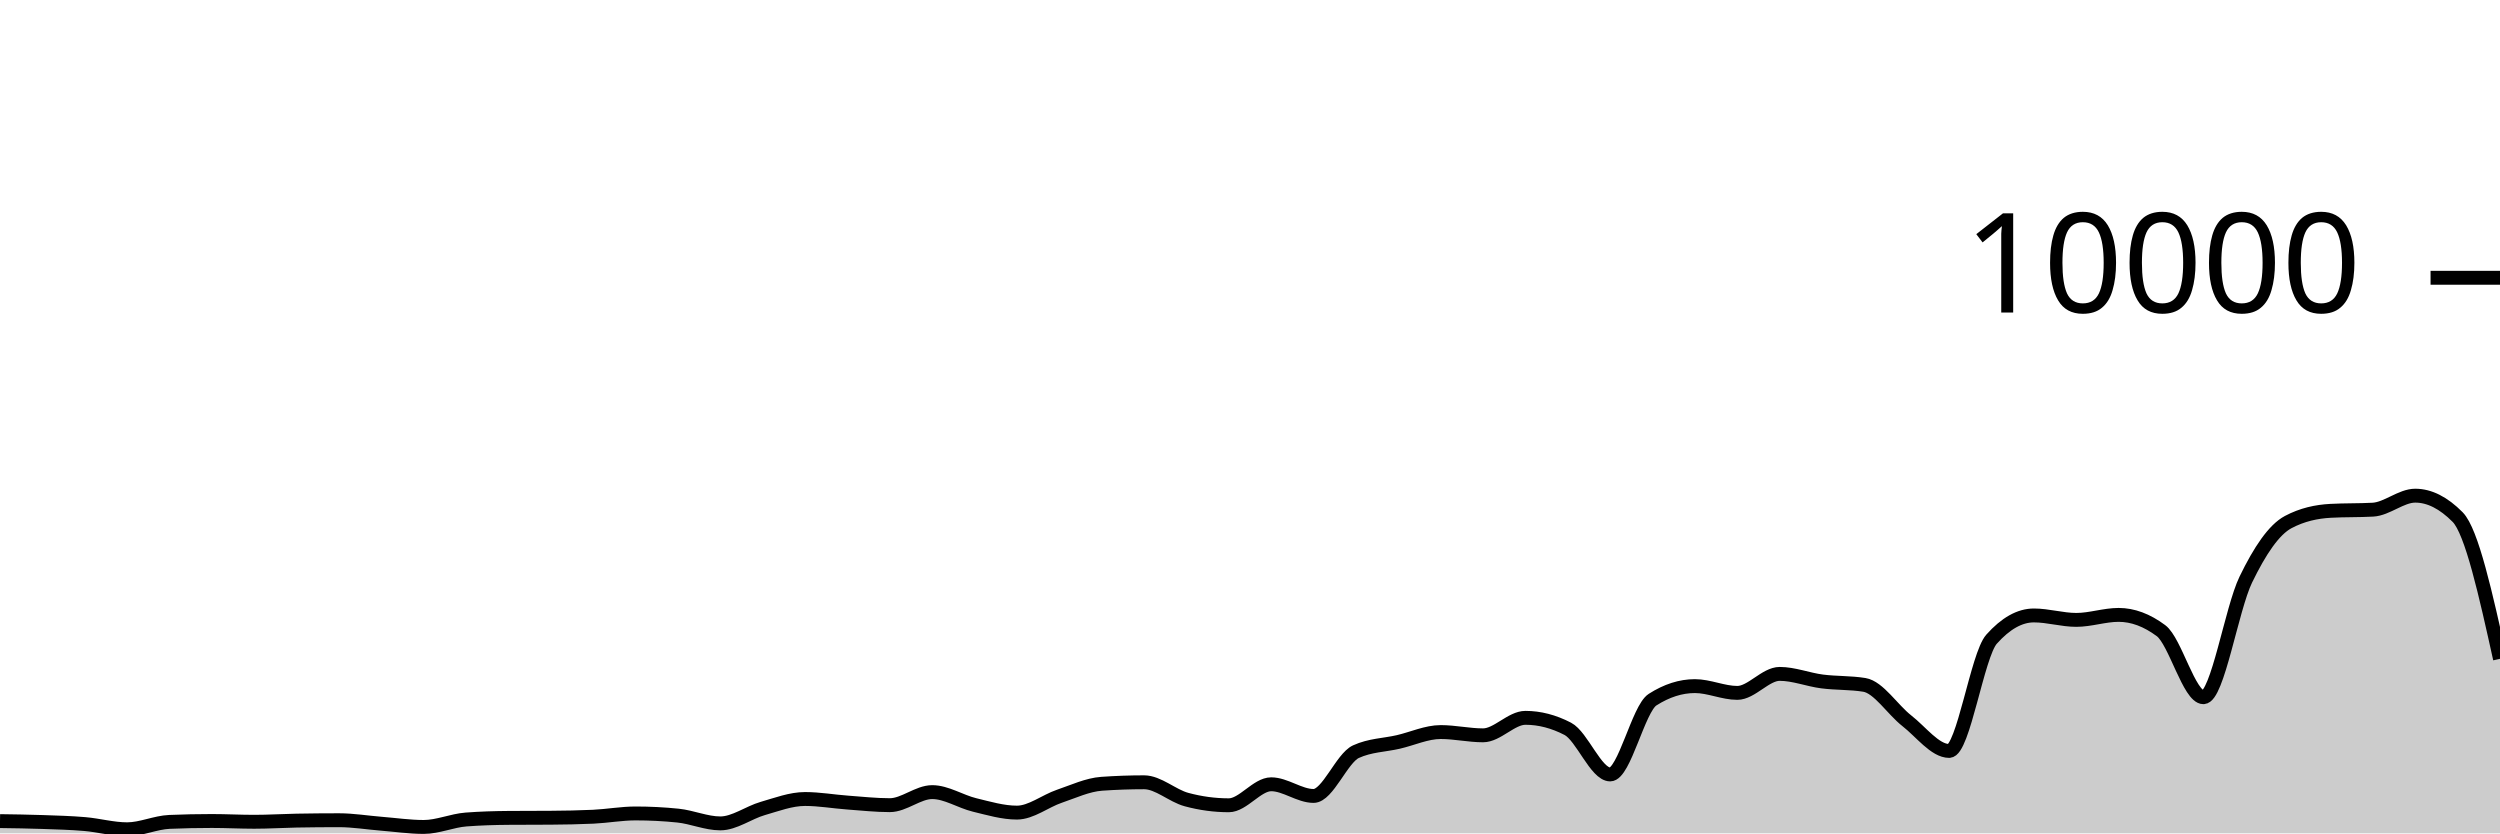
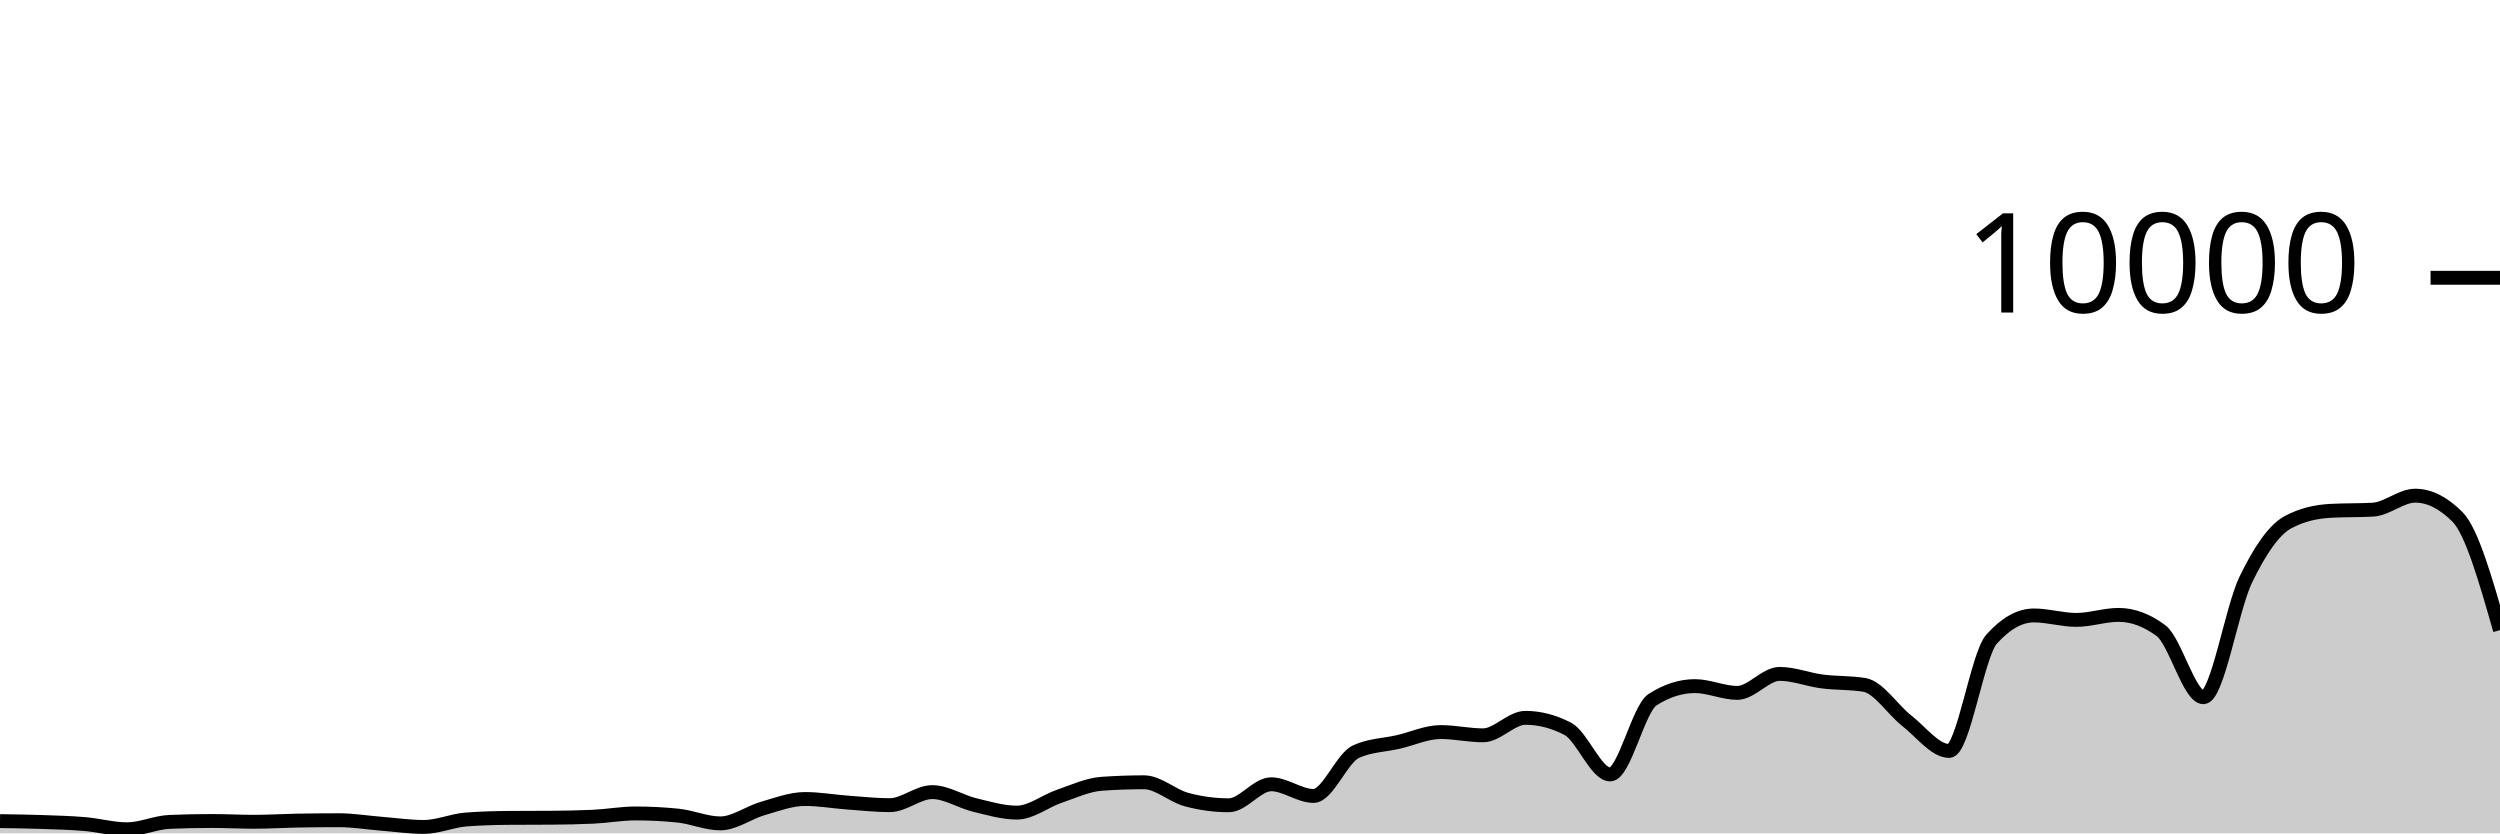
<svg xmlns="http://www.w3.org/2000/svg" viewBox="0 0 180 60">
  <g transform="translate(0,20)">
-     <path class="area" fill="rgba(0, 0, 0, 0.2)" d="M0,39.12C1.017,39.134,2.034,39.149,3.051,39.184C4.068,39.219,5.085,39.245,6.102,39.332C7.119,39.419,8.136,39.708,9.153,39.708C10.169,39.708,11.186,39.219,12.203,39.176C13.22,39.133,14.237,39.112,15.254,39.112C16.271,39.112,17.288,39.168,18.305,39.168C19.322,39.168,20.339,39.103,21.356,39.084C22.373,39.065,23.39,39.056,24.407,39.056C25.424,39.056,26.441,39.227,27.458,39.308C28.475,39.389,29.492,39.54,30.508,39.54C31.525,39.54,32.542,39.081,33.559,39.004C34.576,38.927,35.593,38.896,36.61,38.888C37.627,38.88,38.644,38.884,39.661,38.876C40.678,38.868,41.695,38.852,42.712,38.804C43.729,38.756,44.746,38.568,45.763,38.568C46.78,38.568,47.797,38.62,48.814,38.724C49.831,38.828,50.847,39.284,51.864,39.284C52.881,39.284,53.898,38.505,54.915,38.212C55.932,37.919,56.949,37.528,57.966,37.528C58.983,37.528,60,37.71,61.017,37.784C62.034,37.858,63.051,37.972,64.068,37.972C65.085,37.972,66.102,37.032,67.119,37.032C68.136,37.032,69.153,37.71,70.169,37.956C71.186,38.202,72.203,38.508,73.22,38.508C74.237,38.508,75.254,37.678,76.271,37.332C77.288,36.986,78.305,36.504,79.322,36.432C80.339,36.36,81.356,36.324,82.373,36.324C83.39,36.324,84.407,37.293,85.424,37.568C86.441,37.843,87.458,37.98,88.475,37.98C89.492,37.98,90.508,36.468,91.525,36.468C92.542,36.468,93.559,37.308,94.576,37.308C95.593,37.308,96.61,34.587,97.627,34.12C98.644,33.653,99.661,33.655,100.678,33.42C101.695,33.185,102.712,32.708,103.729,32.708C104.746,32.708,105.763,32.944,106.78,32.944C107.797,32.944,108.814,31.684,109.831,31.684C110.847,31.684,111.864,31.948,112.881,32.476C113.898,33.004,114.915,35.76,115.932,35.76C116.949,35.76,117.966,31.027,118.983,30.376C120,29.725,121.017,29.4,122.034,29.4C123.051,29.4,124.068,29.888,125.085,29.888C126.102,29.888,127.119,28.52,128.136,28.52C129.153,28.52,130.169,28.932,131.186,29.064C132.203,29.196,133.22,29.147,134.237,29.312C135.254,29.477,136.271,31.099,137.288,31.892C138.305,32.685,139.322,34.068,140.339,34.068C141.356,34.068,142.373,27.165,143.39,26.024C144.407,24.883,145.424,24.312,146.441,24.312C147.458,24.312,148.475,24.632,149.492,24.632C150.508,24.632,151.525,24.272,152.542,24.272C153.559,24.272,154.576,24.651,155.593,25.408C156.61,26.165,157.627,30.2,158.644,30.2C159.661,30.2,160.678,23.837,161.695,21.736C162.712,19.635,163.729,18.133,164.746,17.592C165.763,17.051,166.78,16.836,167.797,16.78C168.814,16.724,169.831,16.752,170.847,16.696C171.864,16.64,172.881,15.688,173.898,15.688C174.915,15.688,175.932,16.201,176.949,17.228C177.966,18.255,178.983,22.845,180,27.436L180,40C178.983,40,177.966,40,176.949,40C175.932,40,174.915,40,173.898,40C172.881,40,171.864,40,170.847,40C169.831,40,168.814,40,167.797,40C166.78,40,165.763,40,164.746,40C163.729,40,162.712,40,161.695,40C160.678,40,159.661,40,158.644,40C157.627,40,156.61,40,155.593,40C154.576,40,153.559,40,152.542,40C151.525,40,150.508,40,149.492,40C148.475,40,147.458,40,146.441,40C145.424,40,144.407,40,143.39,40C142.373,40,141.356,40,140.339,40C139.322,40,138.305,40,137.288,40C136.271,40,135.254,40,134.237,40C133.22,40,132.203,40,131.186,40C130.169,40,129.153,40,128.136,40C127.119,40,126.102,40,125.085,40C124.068,40,123.051,40,122.034,40C121.017,40,120,40,118.983,40C117.966,40,116.949,40,115.932,40C114.915,40,113.898,40,112.881,40C111.864,40,110.847,40,109.831,40C108.814,40,107.797,40,106.78,40C105.763,40,104.746,40,103.729,40C102.712,40,101.695,40,100.678,40C99.661,40,98.644,40,97.627,40C96.61,40,95.593,40,94.576,40C93.559,40,92.542,40,91.525,40C90.508,40,89.492,40,88.475,40C87.458,40,86.441,40,85.424,40C84.407,40,83.39,40,82.373,40C81.356,40,80.339,40,79.322,40C78.305,40,77.288,40,76.271,40C75.254,40,74.237,40,73.22,40C72.203,40,71.186,40,70.169,40C69.153,40,68.136,40,67.119,40C66.102,40,65.085,40,64.068,40C63.051,40,62.034,40,61.017,40C60,40,58.983,40,57.966,40C56.949,40,55.932,40,54.915,40C53.898,40,52.881,40,51.864,40C50.847,40,49.831,40,48.814,40C47.797,40,46.78,40,45.763,40C44.746,40,43.729,40,42.712,40C41.695,40,40.678,40,39.661,40C38.644,40,37.627,40,36.61,40C35.593,40,34.576,40,33.559,40C32.542,40,31.525,40,30.508,40C29.492,40,28.475,40,27.458,40C26.441,40,25.424,40,24.407,40C23.39,40,22.373,40,21.356,40C20.339,40,19.322,40,18.305,40C17.288,40,16.271,40,15.254,40C14.237,40,13.22,40,12.203,40C11.186,40,10.169,40,9.153,40C8.136,40,7.119,40,6.102,40C5.085,40,4.068,40,3.051,40C2.034,40,1.017,40,0,40Z" />
-     <path class="line" stroke="black" fill="none" d="M0,39.12C1.017,39.134,2.034,39.149,3.051,39.184C4.068,39.219,5.085,39.245,6.102,39.332C7.119,39.419,8.136,39.708,9.153,39.708C10.169,39.708,11.186,39.219,12.203,39.176C13.22,39.133,14.237,39.112,15.254,39.112C16.271,39.112,17.288,39.168,18.305,39.168C19.322,39.168,20.339,39.103,21.356,39.084C22.373,39.065,23.39,39.056,24.407,39.056C25.424,39.056,26.441,39.227,27.458,39.308C28.475,39.389,29.492,39.54,30.508,39.54C31.525,39.54,32.542,39.081,33.559,39.004C34.576,38.927,35.593,38.896,36.61,38.888C37.627,38.88,38.644,38.884,39.661,38.876C40.678,38.868,41.695,38.852,42.712,38.804C43.729,38.756,44.746,38.568,45.763,38.568C46.78,38.568,47.797,38.62,48.814,38.724C49.831,38.828,50.847,39.284,51.864,39.284C52.881,39.284,53.898,38.505,54.915,38.212C55.932,37.919,56.949,37.528,57.966,37.528C58.983,37.528,60,37.71,61.017,37.784C62.034,37.858,63.051,37.972,64.068,37.972C65.085,37.972,66.102,37.032,67.119,37.032C68.136,37.032,69.153,37.71,70.169,37.956C71.186,38.202,72.203,38.508,73.22,38.508C74.237,38.508,75.254,37.678,76.271,37.332C77.288,36.986,78.305,36.504,79.322,36.432C80.339,36.36,81.356,36.324,82.373,36.324C83.39,36.324,84.407,37.293,85.424,37.568C86.441,37.843,87.458,37.98,88.475,37.98C89.492,37.98,90.508,36.468,91.525,36.468C92.542,36.468,93.559,37.308,94.576,37.308C95.593,37.308,96.61,34.587,97.627,34.12C98.644,33.653,99.661,33.655,100.678,33.42C101.695,33.185,102.712,32.708,103.729,32.708C104.746,32.708,105.763,32.944,106.78,32.944C107.797,32.944,108.814,31.684,109.831,31.684C110.847,31.684,111.864,31.948,112.881,32.476C113.898,33.004,114.915,35.76,115.932,35.76C116.949,35.76,117.966,31.027,118.983,30.376C120,29.725,121.017,29.4,122.034,29.4C123.051,29.4,124.068,29.888,125.085,29.888C126.102,29.888,127.119,28.52,128.136,28.52C129.153,28.52,130.169,28.932,131.186,29.064C132.203,29.196,133.22,29.147,134.237,29.312C135.254,29.477,136.271,31.099,137.288,31.892C138.305,32.685,139.322,34.068,140.339,34.068C141.356,34.068,142.373,27.165,143.39,26.024C144.407,24.883,145.424,24.312,146.441,24.312C147.458,24.312,148.475,24.632,149.492,24.632C150.508,24.632,151.525,24.272,152.542,24.272C153.559,24.272,154.576,24.651,155.593,25.408C156.61,26.165,157.627,30.2,158.644,30.2C159.661,30.2,160.678,23.837,161.695,21.736C162.712,19.635,163.729,18.133,164.746,17.592C165.763,17.051,166.78,16.836,167.797,16.78C168.814,16.724,169.831,16.752,170.847,16.696C171.864,16.64,172.881,15.688,173.898,15.688C174.915,15.688,175.932,16.201,176.949,17.228C177.966,18.255,178.983,22.845,180,27.436" />
+     <path class="area" fill="rgba(0, 0, 0, 0.2)" d="M0,39.12C1.017,39.134,2.034,39.149,3.051,39.184C4.068,39.219,5.085,39.245,6.102,39.332C7.119,39.419,8.136,39.708,9.153,39.708C10.169,39.708,11.186,39.219,12.203,39.176C13.22,39.133,14.237,39.112,15.254,39.112C16.271,39.112,17.288,39.168,18.305,39.168C19.322,39.168,20.339,39.103,21.356,39.084C22.373,39.065,23.39,39.056,24.407,39.056C25.424,39.056,26.441,39.227,27.458,39.308C28.475,39.389,29.492,39.54,30.508,39.54C31.525,39.54,32.542,39.081,33.559,39.004C34.576,38.927,35.593,38.896,36.61,38.888C37.627,38.88,38.644,38.884,39.661,38.876C40.678,38.868,41.695,38.852,42.712,38.804C43.729,38.756,44.746,38.568,45.763,38.568C46.78,38.568,47.797,38.62,48.814,38.724C49.831,38.828,50.847,39.284,51.864,39.284C52.881,39.284,53.898,38.505,54.915,38.212C55.932,37.919,56.949,37.528,57.966,37.528C58.983,37.528,60,37.71,61.017,37.784C62.034,37.858,63.051,37.972,64.068,37.972C65.085,37.972,66.102,37.032,67.119,37.032C68.136,37.032,69.153,37.71,70.169,37.956C71.186,38.202,72.203,38.508,73.22,38.508C74.237,38.508,75.254,37.678,76.271,37.332C77.288,36.986,78.305,36.504,79.322,36.432C80.339,36.36,81.356,36.324,82.373,36.324C83.39,36.324,84.407,37.293,85.424,37.568C86.441,37.843,87.458,37.98,88.475,37.98C89.492,37.98,90.508,36.468,91.525,36.468C92.542,36.468,93.559,37.308,94.576,37.308C95.593,37.308,96.61,34.587,97.627,34.12C98.644,33.653,99.661,33.655,100.678,33.42C101.695,33.185,102.712,32.708,103.729,32.708C104.746,32.708,105.763,32.944,106.78,32.944C107.797,32.944,108.814,31.684,109.831,31.684C110.847,31.684,111.864,31.948,112.881,32.476C113.898,33.004,114.915,35.76,115.932,35.76C116.949,35.76,117.966,31.027,118.983,30.376C120,29.725,121.017,29.4,122.034,29.4C123.051,29.4,124.068,29.888,125.085,29.888C126.102,29.888,127.119,28.52,128.136,28.52C129.153,28.52,130.169,28.932,131.186,29.064C132.203,29.196,133.22,29.147,134.237,29.312C135.254,29.477,136.271,31.099,137.288,31.892C138.305,32.685,139.322,34.068,140.339,34.068C141.356,34.068,142.373,27.165,143.39,26.024C144.407,24.883,145.424,24.312,146.441,24.312C147.458,24.312,148.475,24.632,149.492,24.632C150.508,24.632,151.525,24.272,152.542,24.272C153.559,24.272,154.576,24.651,155.593,25.408C156.61,26.165,157.627,30.2,158.644,30.2C159.661,30.2,160.678,23.837,161.695,21.736C162.712,19.635,163.729,18.133,164.746,17.592C165.763,17.051,166.78,16.836,167.797,16.78C168.814,16.724,169.831,16.752,170.847,16.696C171.864,16.64,172.881,15.688,173.898,15.688C174.915,15.688,175.932,16.201,176.949,17.228C177.966,18.255,178.983,21.811,180,25.368L180,40C178.983,40,177.966,40,176.949,40C175.932,40,174.915,40,173.898,40C172.881,40,171.864,40,170.847,40C169.831,40,168.814,40,167.797,40C166.78,40,165.763,40,164.746,40C163.729,40,162.712,40,161.695,40C160.678,40,159.661,40,158.644,40C157.627,40,156.61,40,155.593,40C154.576,40,153.559,40,152.542,40C151.525,40,150.508,40,149.492,40C148.475,40,147.458,40,146.441,40C145.424,40,144.407,40,143.39,40C142.373,40,141.356,40,140.339,40C139.322,40,138.305,40,137.288,40C136.271,40,135.254,40,134.237,40C133.22,40,132.203,40,131.186,40C130.169,40,129.153,40,128.136,40C127.119,40,126.102,40,125.085,40C124.068,40,123.051,40,122.034,40C121.017,40,120,40,118.983,40C117.966,40,116.949,40,115.932,40C114.915,40,113.898,40,112.881,40C111.864,40,110.847,40,109.831,40C108.814,40,107.797,40,106.78,40C105.763,40,104.746,40,103.729,40C102.712,40,101.695,40,100.678,40C99.661,40,98.644,40,97.627,40C96.61,40,95.593,40,94.576,40C93.559,40,92.542,40,91.525,40C90.508,40,89.492,40,88.475,40C87.458,40,86.441,40,85.424,40C84.407,40,83.39,40,82.373,40C81.356,40,80.339,40,79.322,40C78.305,40,77.288,40,76.271,40C75.254,40,74.237,40,73.22,40C72.203,40,71.186,40,70.169,40C69.153,40,68.136,40,67.119,40C66.102,40,65.085,40,64.068,40C63.051,40,62.034,40,61.017,40C60,40,58.983,40,57.966,40C56.949,40,55.932,40,54.915,40C53.898,40,52.881,40,51.864,40C50.847,40,49.831,40,48.814,40C47.797,40,46.78,40,45.763,40C44.746,40,43.729,40,42.712,40C41.695,40,40.678,40,39.661,40C38.644,40,37.627,40,36.61,40C35.593,40,34.576,40,33.559,40C32.542,40,31.525,40,30.508,40C29.492,40,28.475,40,27.458,40C26.441,40,25.424,40,24.407,40C23.39,40,22.373,40,21.356,40C20.339,40,19.322,40,18.305,40C17.288,40,16.271,40,15.254,40C14.237,40,13.22,40,12.203,40C11.186,40,10.169,40,9.153,40C8.136,40,7.119,40,6.102,40C5.085,40,4.068,40,3.051,40C2.034,40,1.017,40,0,40Z" />
+     <path class="line" stroke="black" fill="none" d="M0,39.12C1.017,39.134,2.034,39.149,3.051,39.184C4.068,39.219,5.085,39.245,6.102,39.332C7.119,39.419,8.136,39.708,9.153,39.708C10.169,39.708,11.186,39.219,12.203,39.176C13.22,39.133,14.237,39.112,15.254,39.112C16.271,39.112,17.288,39.168,18.305,39.168C19.322,39.168,20.339,39.103,21.356,39.084C22.373,39.065,23.39,39.056,24.407,39.056C25.424,39.056,26.441,39.227,27.458,39.308C28.475,39.389,29.492,39.54,30.508,39.54C31.525,39.54,32.542,39.081,33.559,39.004C34.576,38.927,35.593,38.896,36.61,38.888C37.627,38.88,38.644,38.884,39.661,38.876C40.678,38.868,41.695,38.852,42.712,38.804C43.729,38.756,44.746,38.568,45.763,38.568C46.78,38.568,47.797,38.62,48.814,38.724C49.831,38.828,50.847,39.284,51.864,39.284C52.881,39.284,53.898,38.505,54.915,38.212C55.932,37.919,56.949,37.528,57.966,37.528C58.983,37.528,60,37.71,61.017,37.784C62.034,37.858,63.051,37.972,64.068,37.972C65.085,37.972,66.102,37.032,67.119,37.032C68.136,37.032,69.153,37.71,70.169,37.956C71.186,38.202,72.203,38.508,73.22,38.508C74.237,38.508,75.254,37.678,76.271,37.332C77.288,36.986,78.305,36.504,79.322,36.432C80.339,36.36,81.356,36.324,82.373,36.324C83.39,36.324,84.407,37.293,85.424,37.568C86.441,37.843,87.458,37.98,88.475,37.98C89.492,37.98,90.508,36.468,91.525,36.468C92.542,36.468,93.559,37.308,94.576,37.308C95.593,37.308,96.61,34.587,97.627,34.12C98.644,33.653,99.661,33.655,100.678,33.42C101.695,33.185,102.712,32.708,103.729,32.708C104.746,32.708,105.763,32.944,106.78,32.944C107.797,32.944,108.814,31.684,109.831,31.684C110.847,31.684,111.864,31.948,112.881,32.476C113.898,33.004,114.915,35.76,115.932,35.76C116.949,35.76,117.966,31.027,118.983,30.376C120,29.725,121.017,29.4,122.034,29.4C123.051,29.4,124.068,29.888,125.085,29.888C126.102,29.888,127.119,28.52,128.136,28.52C129.153,28.52,130.169,28.932,131.186,29.064C132.203,29.196,133.22,29.147,134.237,29.312C135.254,29.477,136.271,31.099,137.288,31.892C138.305,32.685,139.322,34.068,140.339,34.068C141.356,34.068,142.373,27.165,143.39,26.024C144.407,24.883,145.424,24.312,146.441,24.312C147.458,24.312,148.475,24.632,149.492,24.632C150.508,24.632,151.525,24.272,152.542,24.272C153.559,24.272,154.576,24.651,155.593,25.408C156.61,26.165,157.627,30.2,158.644,30.2C159.661,30.2,160.678,23.837,161.695,21.736C162.712,19.635,163.729,18.133,164.746,17.592C165.763,17.051,166.78,16.836,167.797,16.78C168.814,16.724,169.831,16.752,170.847,16.696C171.864,16.64,172.881,15.688,173.898,15.688C174.915,15.688,175.932,16.201,176.949,17.228C177.966,18.255,178.983,21.811,180,25.368" />
    <path class="axis-ceiling" stroke-width="1" stroke="black" fill="none" d="M175,0L180,0" />
    <text class="axis-ceiling-label" font-family="sans-serif" text-anchor="end" font-size="10px" x="170" y="2.5">10000</text>
  </g>
</svg>
